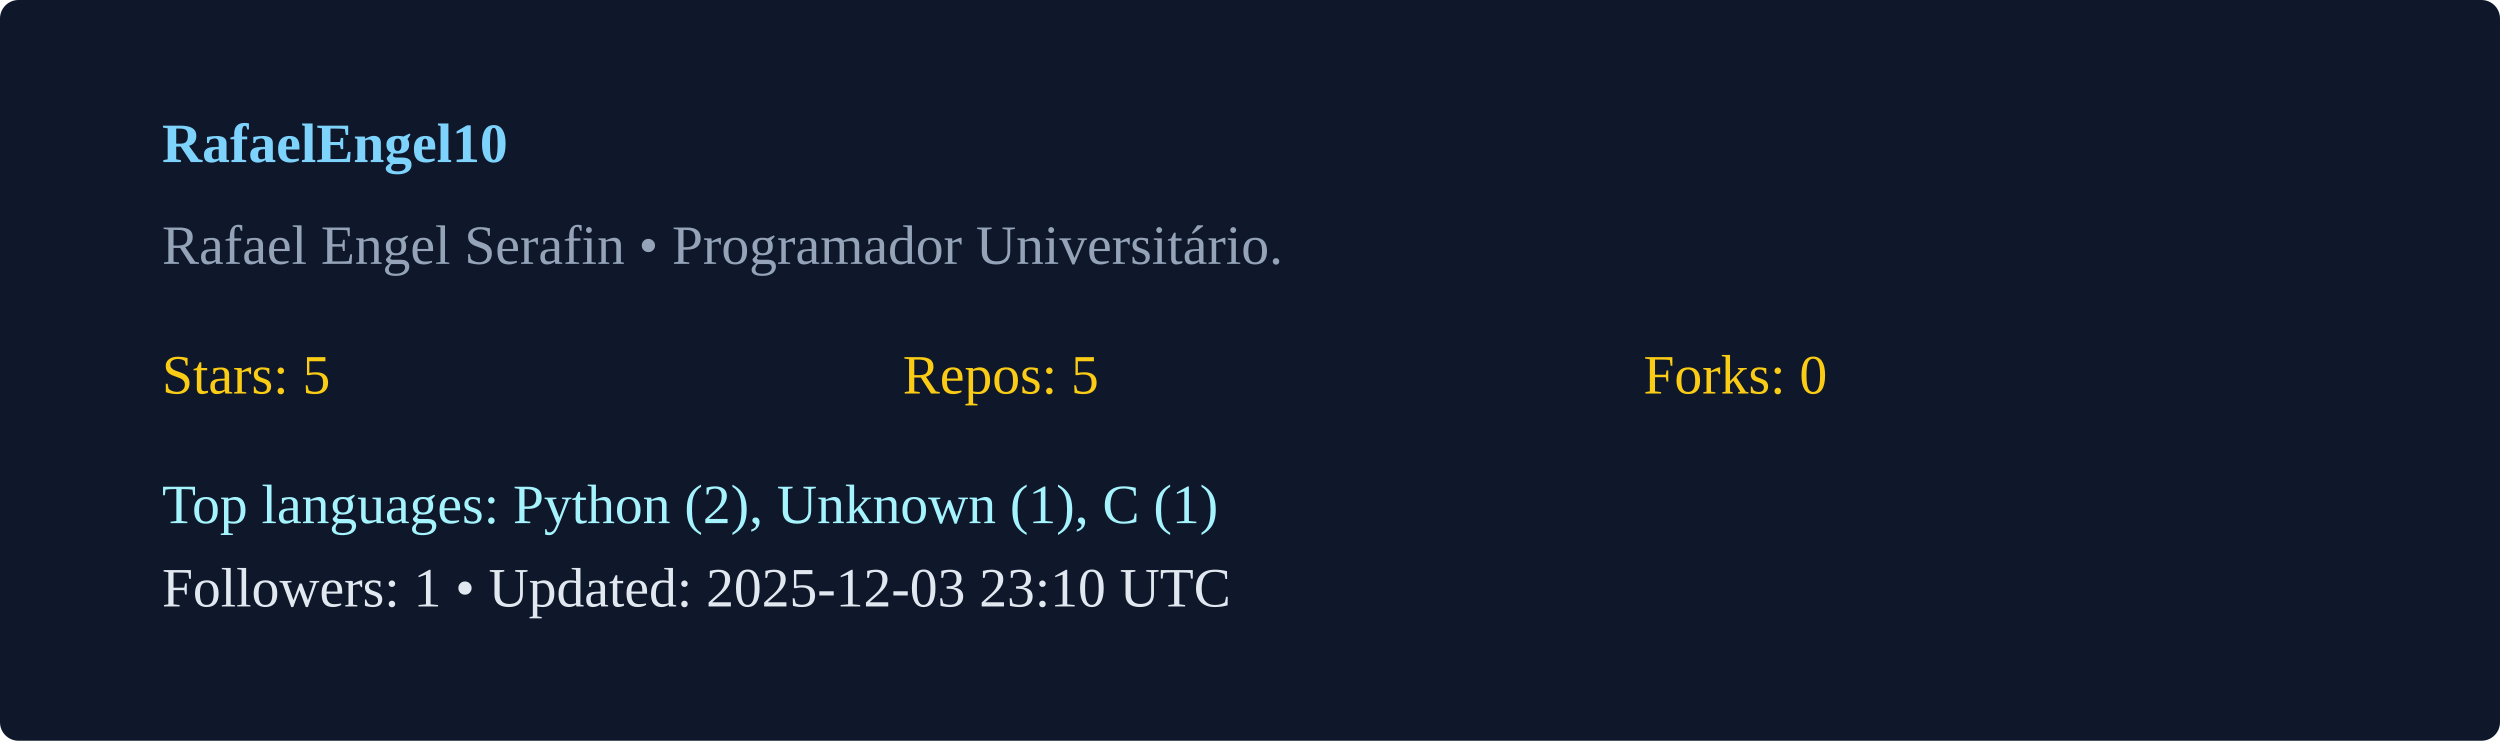
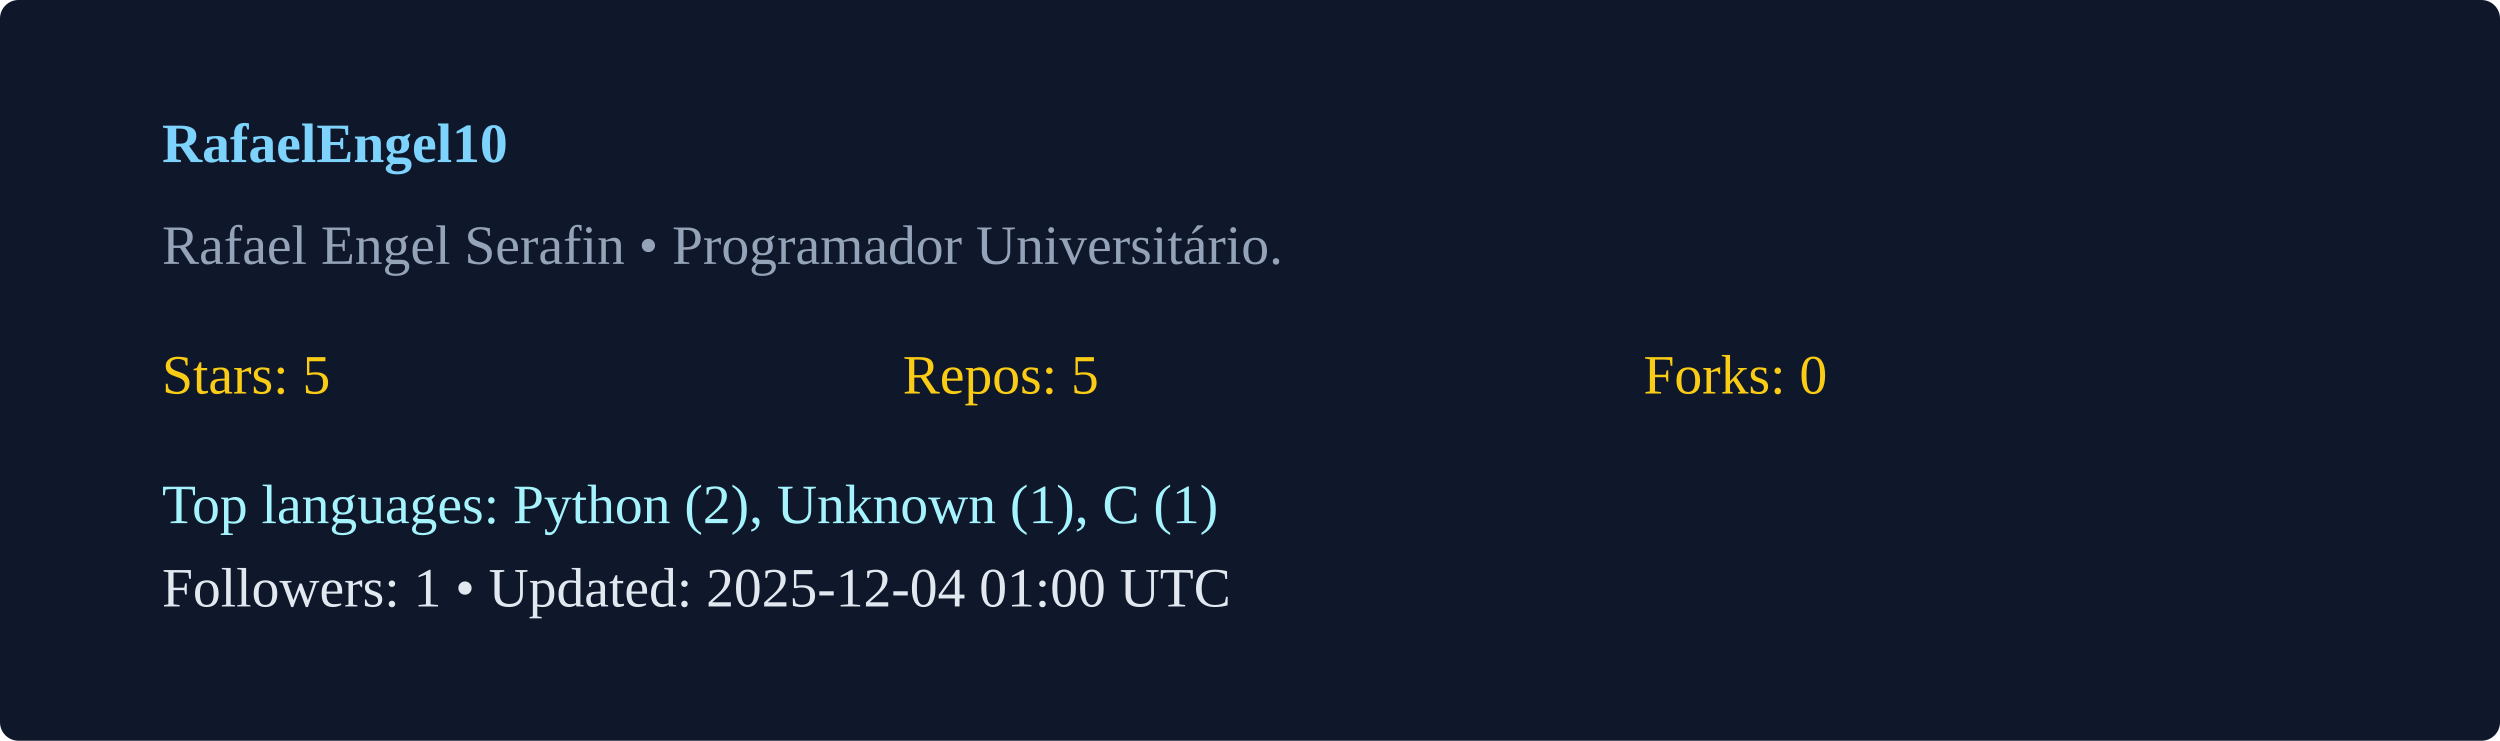
<svg xmlns="http://www.w3.org/2000/svg" width="540" height="160" viewBox="0 0 540 160">
  <rect width="100%" height="100%" rx="4" fill="#0f172a" />
  <g transform="translate(35,35)">
    <text x="0" y="0" fill="#7dd3fc" font-weight="600">RafaelEngel10</text>
    <text x="0" y="22" fill="#94a3b8">Rafael Engel Serafin  • Programador Universitário. </text>
    <g transform="translate(0,50)">
      <text x="0" y="0" fill="#facc15">Stars: 5</text>
      <text x="160" y="0" fill="#facc15">Repos: 5</text>
      <text x="320" y="0" fill="#facc15">Forks: 0</text>
      <text x="0" y="28" fill="#a5f3fc">Top languages: Python (2), Unknown (1), C (1)</text>
-       <text x="0" y="46" fill="#e2e8f0">Followers: 1 • Updated: 2025-12-03 23:10 UTC</text>
+       <text x="0" y="46" fill="#e2e8f0">Followers: 1 • Updated: 2025-12-04 01:00 UTC</text>
    </g>
  </g>
</svg>
